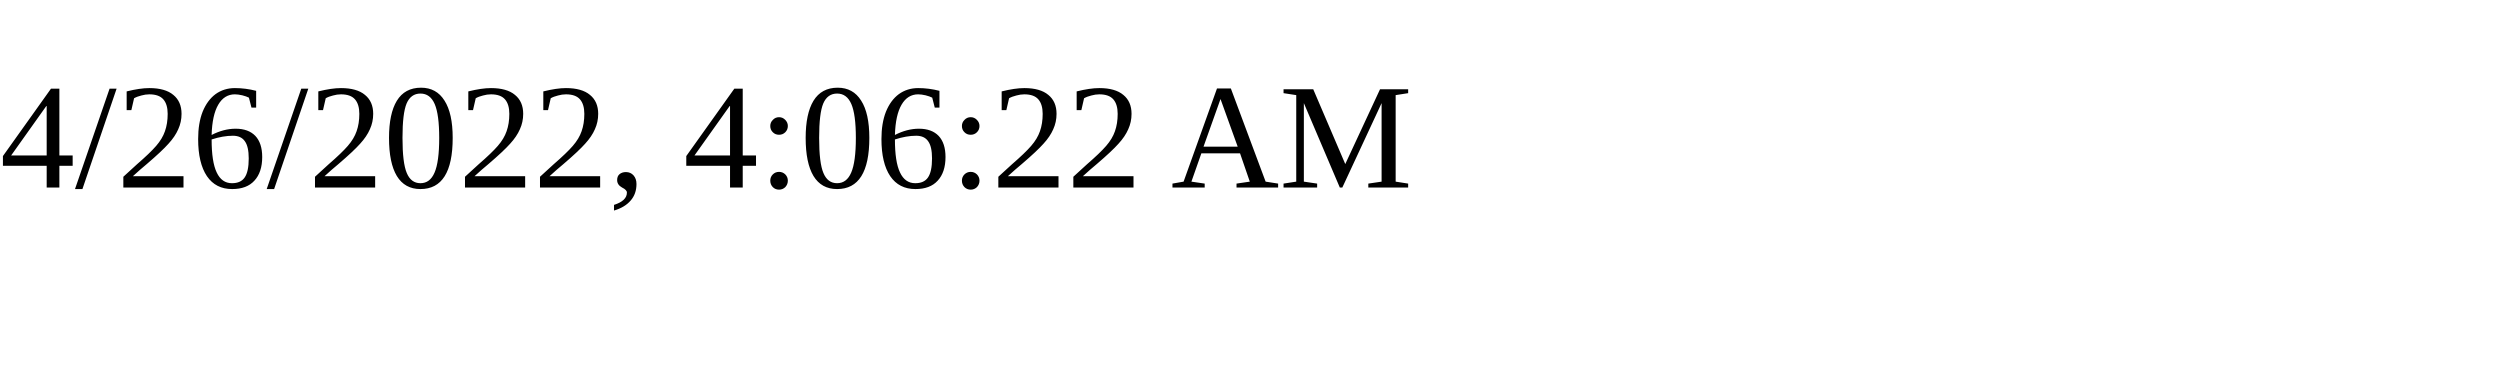
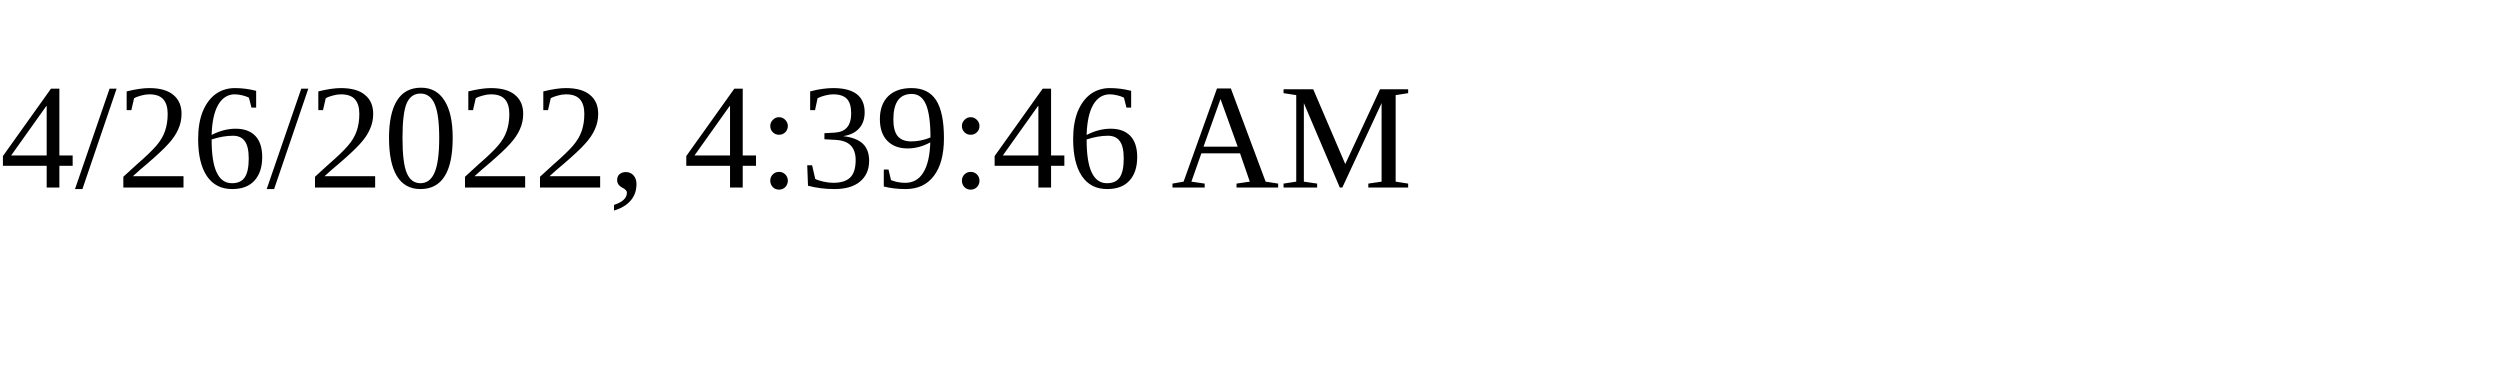
<svg xmlns="http://www.w3.org/2000/svg" height="30" width="200">
-   <text x="0" y="15">4/26/2022, 4:06:22 AM</text>
+   <text x="0" y="15">4/26/2022, 4:39:46 AM</text>
</svg>
